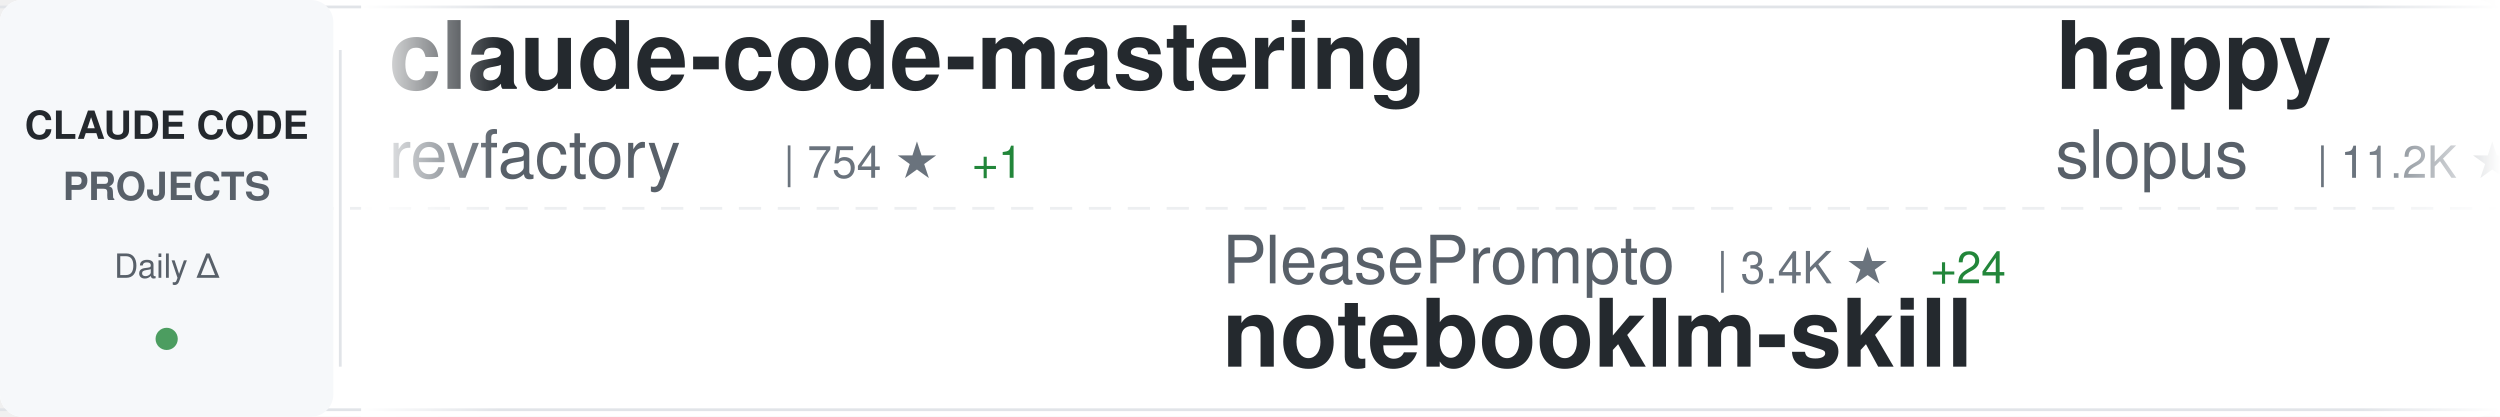
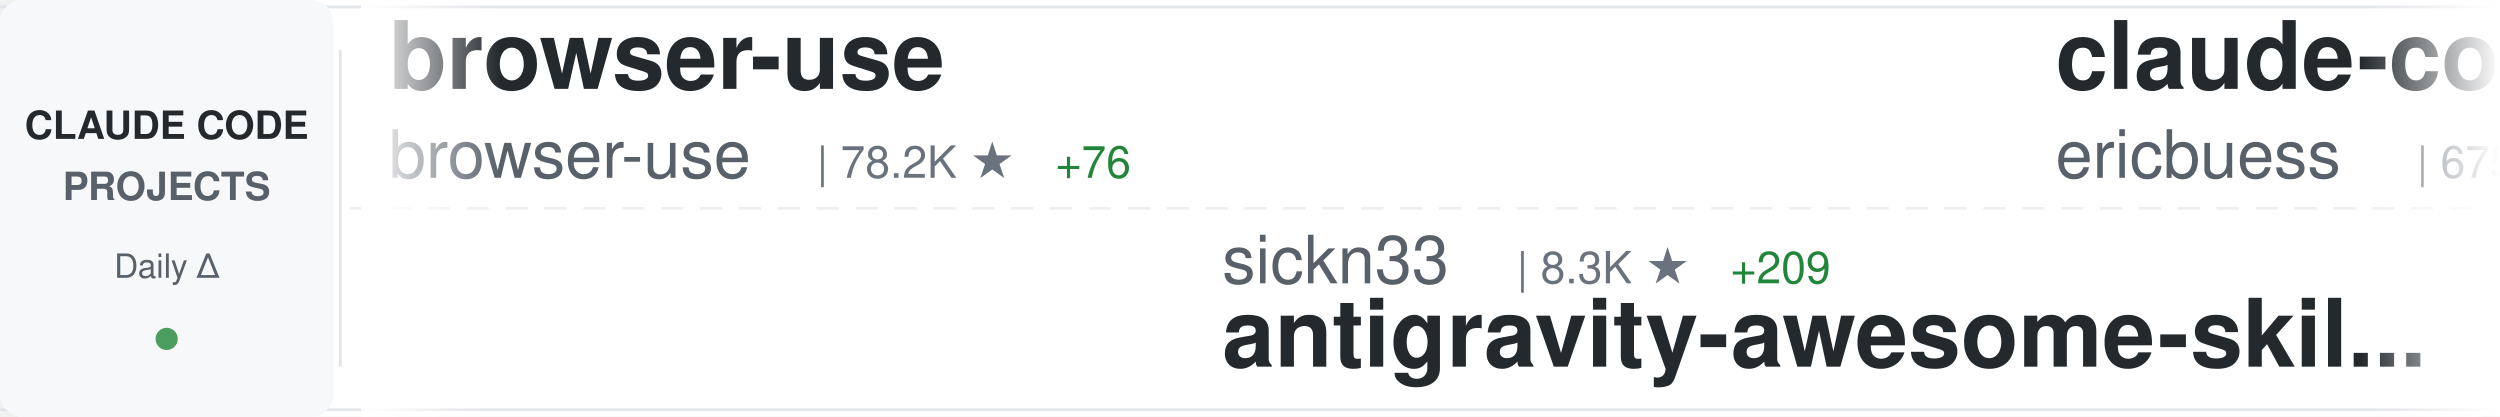
<svg xmlns="http://www.w3.org/2000/svg" width="900" height="150">
  <defs>
    <linearGradient id="awesomeLeftFade" x1="0%" y1="0%" x2="100%" y2="0%">
      <stop offset="0%" style="stop-color:#ffffff;stop-opacity:1" />
      <stop offset="100%" style="stop-color:#ffffff;stop-opacity:0" />
    </linearGradient>
    <linearGradient id="awesomeRightFade" x1="0%" y1="0%" x2="100%" y2="0%">
      <stop offset="0%" style="stop-color:#ffffff;stop-opacity:0" />
      <stop offset="100%" style="stop-color:#ffffff;stop-opacity:1" />
    </linearGradient>
  </defs>
  <rect width="900" height="150" fill="#ffffff" rx="8" />
  <rect x="0" y="2" width="900" height="1" fill="#e1e4e8" />
  <rect x="0" y="147" width="900" height="1" fill="#e1e4e8" />
  <line x1="0" y1="75" x2="900" y2="75" stroke="#e1e4e8" stroke-width="1" stroke-dasharray="8 6" opacity="0.6" />
  <rect x="0" y="0" width="120" height="150" fill="#f6f8fa" rx="8" />
  <text x="60" y="50" font-family="-apple-system, BlinkMacSystemFont, 'Segoe UI', Helvetica, Arial, sans-serif" font-size="14" font-weight="600" fill="#24292e" text-anchor="middle">CLAUDE CODE</text>
  <text x="60" y="72" font-family="-apple-system, BlinkMacSystemFont, 'Segoe UI', Helvetica, Arial, sans-serif" font-size="14" font-weight="600" fill="#586069" text-anchor="middle">PROJECTS</text>
  <text x="60" y="100" font-family="-apple-system, BlinkMacSystemFont, 'Segoe UI', Helvetica, Arial, sans-serif" font-size="12" font-weight="500" fill="#586069" text-anchor="middle">Daily Δ</text>
  <circle cx="60" cy="122" r="4" fill="#22863a" opacity="0.8" />
  <rect x="122" y="18" width="1" height="114" fill="#e1e4e8" />
  <clipPath id="awesomeTickerClip">
    <rect x="130" y="0" width="770" height="150" />
  </clipPath>
  <g clip-path="url(#awesomeTickerClip)">
    <g id="awesomeTickerItems">
      <animateTransform attributeName="transform" attributeType="XML" type="translate" from="0 0" to="-3000 0" dur="54s" repeatCount="indefinite" />
      <g transform="translate(0, 0)">
-         <text x="140" y="32" font-family="-apple-system, BlinkMacSystemFont, 'Segoe UI', Helvetica, Arial, sans-serif" font-size="34" font-weight="600" fill="#24292e">claude-code-mastering</text>
-         <text x="140" y="64" font-family="-apple-system, BlinkMacSystemFont, 'Segoe UI', Helvetica, Arial, sans-serif" font-size="24" font-weight="400" fill="#586069">revfactory</text>
-         <text x="282" y="64" font-family="-apple-system, BlinkMacSystemFont, 'Segoe UI', Helvetica, Arial, sans-serif" font-size="16" font-weight="500" fill="#6a737d">| 754 ★</text>
-         <text x="350" y="64" font-family="-apple-system, BlinkMacSystemFont, 'Segoe UI', Helvetica, Arial, sans-serif" font-size="16" font-weight="500" fill="#22863a"> +1</text>
+         <text x="140" y="32" font-family="-apple-system, BlinkMacSystemFont, 'Segoe UI', Helvetica, Arial, sans-serif" font-size="34" font-weight="600" fill="#24292e">browser-use</text>
+         <text x="140" y="64" font-family="-apple-system, BlinkMacSystemFont, 'Segoe UI', Helvetica, Arial, sans-serif" font-size="24" font-weight="400" fill="#586069">browser-use</text>
+         <text x="294" y="64" font-family="-apple-system, BlinkMacSystemFont, 'Segoe UI', Helvetica, Arial, sans-serif" font-size="16" font-weight="500" fill="#6a737d">| 78.2K ★</text>
+         <text x="380" y="64" font-family="-apple-system, BlinkMacSystemFont, 'Segoe UI', Helvetica, Arial, sans-serif" font-size="16" font-weight="500" fill="#22863a"> +76</text>
      </g>
      <g transform="translate(300, 0)">
-         <text x="140" y="102" font-family="-apple-system, BlinkMacSystemFont, 'Segoe UI', Helvetica, Arial, sans-serif" font-size="24" font-weight="400" fill="#586069">PleasePrompto</text>
-         <text x="318" y="102" font-family="-apple-system, BlinkMacSystemFont, 'Segoe UI', Helvetica, Arial, sans-serif" font-size="16" font-weight="500" fill="#6a737d">| 3.4K ★</text>
-         <text x="395" y="102" font-family="-apple-system, BlinkMacSystemFont, 'Segoe UI', Helvetica, Arial, sans-serif" font-size="16" font-weight="500" fill="#22863a"> +24</text>
-         <text x="140" y="132" font-family="-apple-system, BlinkMacSystemFont, 'Segoe UI', Helvetica, Arial, sans-serif" font-size="34" font-weight="600" fill="#24292e">notebooklm-skill</text>
+         <text x="140" y="102" font-family="-apple-system, BlinkMacSystemFont, 'Segoe UI', Helvetica, Arial, sans-serif" font-size="24" font-weight="400" fill="#586069">sickn33</text>
+         <text x="246" y="102" font-family="-apple-system, BlinkMacSystemFont, 'Segoe UI', Helvetica, Arial, sans-serif" font-size="16" font-weight="500" fill="#6a737d">| 8.3K ★</text>
+         <text x="323" y="102" font-family="-apple-system, BlinkMacSystemFont, 'Segoe UI', Helvetica, Arial, sans-serif" font-size="16" font-weight="500" fill="#22863a"> +209</text>
+         <text x="140" y="132" font-family="-apple-system, BlinkMacSystemFont, 'Segoe UI', Helvetica, Arial, sans-serif" font-size="34" font-weight="600" fill="#24292e">antigravity-awesome-skil...</text>
      </g>
      <g transform="translate(600, 0)">
-         <text x="140" y="32" font-family="-apple-system, BlinkMacSystemFont, 'Segoe UI', Helvetica, Arial, sans-serif" font-size="34" font-weight="600" fill="#24292e">happy</text>
-         <text x="140" y="64" font-family="-apple-system, BlinkMacSystemFont, 'Segoe UI', Helvetica, Arial, sans-serif" font-size="24" font-weight="400" fill="#586069">slopus</text>
-         <text x="234" y="64" font-family="-apple-system, BlinkMacSystemFont, 'Segoe UI', Helvetica, Arial, sans-serif" font-size="16" font-weight="500" fill="#6a737d">| 11.2K ★</text>
-         <text x="320" y="64" font-family="-apple-system, BlinkMacSystemFont, 'Segoe UI', Helvetica, Arial, sans-serif" font-size="16" font-weight="500" fill="#22863a"> +219</text>
+         <text x="140" y="32" font-family="-apple-system, BlinkMacSystemFont, 'Segoe UI', Helvetica, Arial, sans-serif" font-size="34" font-weight="600" fill="#24292e">claude-code-docs</text>
+         <text x="140" y="64" font-family="-apple-system, BlinkMacSystemFont, 'Segoe UI', Helvetica, Arial, sans-serif" font-size="24" font-weight="400" fill="#586069">ericbuess</text>
+         <text x="270" y="64" font-family="-apple-system, BlinkMacSystemFont, 'Segoe UI', Helvetica, Arial, sans-serif" font-size="16" font-weight="500" fill="#6a737d">| 675 ★</text>
+         <text x="338" y="64" font-family="-apple-system, BlinkMacSystemFont, 'Segoe UI', Helvetica, Arial, sans-serif" font-size="16" font-weight="500" fill="#22863a"> +3</text>
      </g>
      <g transform="translate(900, 0)">
-         <text x="140" y="102" font-family="-apple-system, BlinkMacSystemFont, 'Segoe UI', Helvetica, Arial, sans-serif" font-size="24" font-weight="400" fill="#586069">eyaltoledano</text>
-         <text x="306" y="102" font-family="-apple-system, BlinkMacSystemFont, 'Segoe UI', Helvetica, Arial, sans-serif" font-size="16" font-weight="500" fill="#6a737d">| 25.4K ★</text>
-         <text x="392" y="102" font-family="-apple-system, BlinkMacSystemFont, 'Segoe UI', Helvetica, Arial, sans-serif" font-size="16" font-weight="500" fill="#22863a"> +22</text>
-         <text x="140" y="132" font-family="-apple-system, BlinkMacSystemFont, 'Segoe UI', Helvetica, Arial, sans-serif" font-size="34" font-weight="600" fill="#24292e">claude-task-master</text>
+         <text x="140" y="102" font-family="-apple-system, BlinkMacSystemFont, 'Segoe UI', Helvetica, Arial, sans-serif" font-size="24" font-weight="400" fill="#586069">Yeachan-Heo</text>
+         <text x="294" y="102" font-family="-apple-system, BlinkMacSystemFont, 'Segoe UI', Helvetica, Arial, sans-serif" font-size="16" font-weight="500" fill="#6a737d">| 5.8K ★</text>
+         <text x="371" y="102" font-family="-apple-system, BlinkMacSystemFont, 'Segoe UI', Helvetica, Arial, sans-serif" font-size="16" font-weight="500" fill="#22863a"> +165</text>
+         <text x="140" y="132" font-family="-apple-system, BlinkMacSystemFont, 'Segoe UI', Helvetica, Arial, sans-serif" font-size="34" font-weight="600" fill="#24292e">oh-my-claudecode</text>
      </g>
      <g transform="translate(1200, 0)">
-         <text x="140" y="32" font-family="-apple-system, BlinkMacSystemFont, 'Segoe UI', Helvetica, Arial, sans-serif" font-size="34" font-weight="600" fill="#24292e">claude-code-cheat-sheet</text>
-         <text x="140" y="64" font-family="-apple-system, BlinkMacSystemFont, 'Segoe UI', Helvetica, Arial, sans-serif" font-size="24" font-weight="400" fill="#586069">Njengah</text>
-         <text x="246" y="64" font-family="-apple-system, BlinkMacSystemFont, 'Segoe UI', Helvetica, Arial, sans-serif" font-size="16" font-weight="500" fill="#6a737d">| 1.3K ★</text>
-         <text x="323" y="64" font-family="-apple-system, BlinkMacSystemFont, 'Segoe UI', Helvetica, Arial, sans-serif" font-size="16" font-weight="500" fill="#22863a"> +3</text>
+         <text x="140" y="32" font-family="-apple-system, BlinkMacSystemFont, 'Segoe UI', Helvetica, Arial, sans-serif" font-size="34" font-weight="600" fill="#24292e">claude-code-sub-agents</text>
+         <text x="140" y="64" font-family="-apple-system, BlinkMacSystemFont, 'Segoe UI', Helvetica, Arial, sans-serif" font-size="24" font-weight="400" fill="#586069">lst97</text>
+         <text x="222" y="64" font-family="-apple-system, BlinkMacSystemFont, 'Segoe UI', Helvetica, Arial, sans-serif" font-size="16" font-weight="500" fill="#6a737d">| 1.4K ★</text>
+         <text x="299" y="64" font-family="-apple-system, BlinkMacSystemFont, 'Segoe UI', Helvetica, Arial, sans-serif" font-size="16" font-weight="500" fill="#22863a"> +4</text>
      </g>
      <g transform="translate(1500, 0)">
-         <text x="140" y="102" font-family="-apple-system, BlinkMacSystemFont, 'Segoe UI', Helvetica, Arial, sans-serif" font-size="24" font-weight="400" fill="#586069">affaan-m</text>
-         <text x="258" y="102" font-family="-apple-system, BlinkMacSystemFont, 'Segoe UI', Helvetica, Arial, sans-serif" font-size="16" font-weight="500" fill="#6a737d">| 43.5K ★</text>
-         <text x="344" y="102" font-family="-apple-system, BlinkMacSystemFont, 'Segoe UI', Helvetica, Arial, sans-serif" font-size="16" font-weight="500" fill="#22863a"> +580</text>
-         <text x="140" y="132" font-family="-apple-system, BlinkMacSystemFont, 'Segoe UI', Helvetica, Arial, sans-serif" font-size="34" font-weight="600" fill="#24292e">everything-claude-code</text>
+         <text x="140" y="102" font-family="-apple-system, BlinkMacSystemFont, 'Segoe UI', Helvetica, Arial, sans-serif" font-size="24" font-weight="400" fill="#586069">ykdojo</text>
+         <text x="234" y="102" font-family="-apple-system, BlinkMacSystemFont, 'Segoe UI', Helvetica, Arial, sans-serif" font-size="16" font-weight="500" fill="#6a737d">| 2.5K ★</text>
+         <text x="311" y="102" font-family="-apple-system, BlinkMacSystemFont, 'Segoe UI', Helvetica, Arial, sans-serif" font-size="16" font-weight="500" fill="#22863a"> +199</text>
+         <text x="140" y="132" font-family="-apple-system, BlinkMacSystemFont, 'Segoe UI', Helvetica, Arial, sans-serif" font-size="34" font-weight="600" fill="#24292e">claude-code-tips</text>
      </g>
      <g transform="translate(1800, 0)">
-         <text x="140" y="32" font-family="-apple-system, BlinkMacSystemFont, 'Segoe UI', Helvetica, Arial, sans-serif" font-size="34" font-weight="600" fill="#24292e">vibe-coding</text>
-         <text x="140" y="64" font-family="-apple-system, BlinkMacSystemFont, 'Segoe UI', Helvetica, Arial, sans-serif" font-size="24" font-weight="400" fill="#586069">EnzeD</text>
-         <text x="222" y="64" font-family="-apple-system, BlinkMacSystemFont, 'Segoe UI', Helvetica, Arial, sans-serif" font-size="16" font-weight="500" fill="#6a737d">| 3.9K ★</text>
-         <text x="299" y="64" font-family="-apple-system, BlinkMacSystemFont, 'Segoe UI', Helvetica, Arial, sans-serif" font-size="16" font-weight="500" fill="#22863a"> +6</text>
+         <text x="140" y="32" font-family="-apple-system, BlinkMacSystemFont, 'Segoe UI', Helvetica, Arial, sans-serif" font-size="34" font-weight="600" fill="#24292e">claude-code-proxy</text>
+         <text x="140" y="64" font-family="-apple-system, BlinkMacSystemFont, 'Segoe UI', Helvetica, Arial, sans-serif" font-size="24" font-weight="400" fill="#586069">fuergaosi233</text>
+         <text x="306" y="64" font-family="-apple-system, BlinkMacSystemFont, 'Segoe UI', Helvetica, Arial, sans-serif" font-size="16" font-weight="500" fill="#6a737d">| 2.0K ★</text>
+         <text x="383" y="64" font-family="-apple-system, BlinkMacSystemFont, 'Segoe UI', Helvetica, Arial, sans-serif" font-size="16" font-weight="500" fill="#22863a"> +8</text>
      </g>
      <g transform="translate(2100, 0)">
-         <text x="140" y="102" font-family="-apple-system, BlinkMacSystemFont, 'Segoe UI', Helvetica, Arial, sans-serif" font-size="24" font-weight="400" fill="#586069">farion1231</text>
-         <text x="282" y="102" font-family="-apple-system, BlinkMacSystemFont, 'Segoe UI', Helvetica, Arial, sans-serif" font-size="16" font-weight="500" fill="#6a737d">| 17.3K ★</text>
-         <text x="368" y="102" font-family="-apple-system, BlinkMacSystemFont, 'Segoe UI', Helvetica, Arial, sans-serif" font-size="16" font-weight="500" fill="#22863a"> +226</text>
-         <text x="140" y="132" font-family="-apple-system, BlinkMacSystemFont, 'Segoe UI', Helvetica, Arial, sans-serif" font-size="34" font-weight="600" fill="#24292e">cc-switch</text>
+         <text x="140" y="102" font-family="-apple-system, BlinkMacSystemFont, 'Segoe UI', Helvetica, Arial, sans-serif" font-size="24" font-weight="400" fill="#586069">Cranot</text>
+         <text x="234" y="102" font-family="-apple-system, BlinkMacSystemFont, 'Segoe UI', Helvetica, Arial, sans-serif" font-size="16" font-weight="500" fill="#6a737d">| 2.3K ★</text>
+         <text x="311" y="102" font-family="-apple-system, BlinkMacSystemFont, 'Segoe UI', Helvetica, Arial, sans-serif" font-size="16" font-weight="500" fill="#22863a"> +2</text>
+         <text x="140" y="132" font-family="-apple-system, BlinkMacSystemFont, 'Segoe UI', Helvetica, Arial, sans-serif" font-size="34" font-weight="600" fill="#24292e">claude-code-guide</text>
      </g>
      <g transform="translate(2400, 0)">
-         <text x="140" y="32" font-family="-apple-system, BlinkMacSystemFont, 'Segoe UI', Helvetica, Arial, sans-serif" font-size="34" font-weight="600" fill="#24292e">claude-code</text>
-         <text x="140" y="64" font-family="-apple-system, BlinkMacSystemFont, 'Segoe UI', Helvetica, Arial, sans-serif" font-size="24" font-weight="400" fill="#586069">laravel</text>
-         <text x="246" y="64" font-family="-apple-system, BlinkMacSystemFont, 'Segoe UI', Helvetica, Arial, sans-serif" font-size="16" font-weight="500" fill="#6a737d">| 488 ★</text>
-         <text x="314" y="64" font-family="-apple-system, BlinkMacSystemFont, 'Segoe UI', Helvetica, Arial, sans-serif" font-size="16" font-weight="500" fill="#22863a"> +4</text>
+         <text x="140" y="32" font-family="-apple-system, BlinkMacSystemFont, 'Segoe UI', Helvetica, Arial, sans-serif" font-size="34" font-weight="600" fill="#24292e">claude-code-router</text>
+         <text x="140" y="64" font-family="-apple-system, BlinkMacSystemFont, 'Segoe UI', Helvetica, Arial, sans-serif" font-size="24" font-weight="400" fill="#586069">musistudio</text>
+         <text x="282" y="64" font-family="-apple-system, BlinkMacSystemFont, 'Segoe UI', Helvetica, Arial, sans-serif" font-size="16" font-weight="500" fill="#6a737d">| 27.6K ★</text>
+         <text x="368" y="64" font-family="-apple-system, BlinkMacSystemFont, 'Segoe UI', Helvetica, Arial, sans-serif" font-size="16" font-weight="500" fill="#22863a"> +77</text>
      </g>
      <g transform="translate(2700, 0)">
-         <text x="140" y="102" font-family="-apple-system, BlinkMacSystemFont, 'Segoe UI', Helvetica, Arial, sans-serif" font-size="24" font-weight="400" fill="#586069">andrepimenta</text>
-         <text x="306" y="102" font-family="-apple-system, BlinkMacSystemFont, 'Segoe UI', Helvetica, Arial, sans-serif" font-size="16" font-weight="500" fill="#6a737d">| 990 ★</text>
-         <text x="374" y="102" font-family="-apple-system, BlinkMacSystemFont, 'Segoe UI', Helvetica, Arial, sans-serif" font-size="16" font-weight="500" fill="#22863a"> +2</text>
-         <text x="140" y="132" font-family="-apple-system, BlinkMacSystemFont, 'Segoe UI', Helvetica, Arial, sans-serif" font-size="34" font-weight="600" fill="#24292e">claude-code-chat</text>
+         <text x="140" y="102" font-family="-apple-system, BlinkMacSystemFont, 'Segoe UI', Helvetica, Arial, sans-serif" font-size="24" font-weight="400" fill="#586069">ghuntley</text>
+         <text x="258" y="102" font-family="-apple-system, BlinkMacSystemFont, 'Segoe UI', Helvetica, Arial, sans-serif" font-size="16" font-weight="500" fill="#6a737d">| 832 ★</text>
+         <text x="326" y="102" font-family="-apple-system, BlinkMacSystemFont, 'Segoe UI', Helvetica, Arial, sans-serif" font-size="16" font-weight="500" fill="#22863a"> +1</text>
+         <text x="140" y="132" font-family="-apple-system, BlinkMacSystemFont, 'Segoe UI', Helvetica, Arial, sans-serif" font-size="34" font-weight="600" fill="#24292e">claude-code-source-code-...</text>
      </g>
      <g transform="translate(3000, 0)">
-         <text x="140" y="32" font-family="-apple-system, BlinkMacSystemFont, 'Segoe UI', Helvetica, Arial, sans-serif" font-size="34" font-weight="600" fill="#24292e">claude-code-mastering</text>
-         <text x="140" y="64" font-family="-apple-system, BlinkMacSystemFont, 'Segoe UI', Helvetica, Arial, sans-serif" font-size="24" font-weight="400" fill="#586069">revfactory</text>
-         <text x="282" y="64" font-family="-apple-system, BlinkMacSystemFont, 'Segoe UI', Helvetica, Arial, sans-serif" font-size="16" font-weight="500" fill="#6a737d">| 754 ★</text>
-         <text x="350" y="64" font-family="-apple-system, BlinkMacSystemFont, 'Segoe UI', Helvetica, Arial, sans-serif" font-size="16" font-weight="500" fill="#22863a"> +1</text>
+         <text x="140" y="32" font-family="-apple-system, BlinkMacSystemFont, 'Segoe UI', Helvetica, Arial, sans-serif" font-size="34" font-weight="600" fill="#24292e">browser-use</text>
+         <text x="140" y="64" font-family="-apple-system, BlinkMacSystemFont, 'Segoe UI', Helvetica, Arial, sans-serif" font-size="24" font-weight="400" fill="#586069">browser-use</text>
+         <text x="294" y="64" font-family="-apple-system, BlinkMacSystemFont, 'Segoe UI', Helvetica, Arial, sans-serif" font-size="16" font-weight="500" fill="#6a737d">| 78.2K ★</text>
+         <text x="380" y="64" font-family="-apple-system, BlinkMacSystemFont, 'Segoe UI', Helvetica, Arial, sans-serif" font-size="16" font-weight="500" fill="#22863a"> +76</text>
      </g>
      <g transform="translate(3300, 0)">
-         <text x="140" y="102" font-family="-apple-system, BlinkMacSystemFont, 'Segoe UI', Helvetica, Arial, sans-serif" font-size="24" font-weight="400" fill="#586069">PleasePrompto</text>
-         <text x="318" y="102" font-family="-apple-system, BlinkMacSystemFont, 'Segoe UI', Helvetica, Arial, sans-serif" font-size="16" font-weight="500" fill="#6a737d">| 3.4K ★</text>
-         <text x="395" y="102" font-family="-apple-system, BlinkMacSystemFont, 'Segoe UI', Helvetica, Arial, sans-serif" font-size="16" font-weight="500" fill="#22863a"> +24</text>
-         <text x="140" y="132" font-family="-apple-system, BlinkMacSystemFont, 'Segoe UI', Helvetica, Arial, sans-serif" font-size="34" font-weight="600" fill="#24292e">notebooklm-skill</text>
+         <text x="140" y="102" font-family="-apple-system, BlinkMacSystemFont, 'Segoe UI', Helvetica, Arial, sans-serif" font-size="24" font-weight="400" fill="#586069">sickn33</text>
+         <text x="246" y="102" font-family="-apple-system, BlinkMacSystemFont, 'Segoe UI', Helvetica, Arial, sans-serif" font-size="16" font-weight="500" fill="#6a737d">| 8.3K ★</text>
+         <text x="323" y="102" font-family="-apple-system, BlinkMacSystemFont, 'Segoe UI', Helvetica, Arial, sans-serif" font-size="16" font-weight="500" fill="#22863a"> +209</text>
+         <text x="140" y="132" font-family="-apple-system, BlinkMacSystemFont, 'Segoe UI', Helvetica, Arial, sans-serif" font-size="34" font-weight="600" fill="#24292e">antigravity-awesome-skil...</text>
      </g>
      <g transform="translate(3600, 0)">
-         <text x="140" y="32" font-family="-apple-system, BlinkMacSystemFont, 'Segoe UI', Helvetica, Arial, sans-serif" font-size="34" font-weight="600" fill="#24292e">happy</text>
-         <text x="140" y="64" font-family="-apple-system, BlinkMacSystemFont, 'Segoe UI', Helvetica, Arial, sans-serif" font-size="24" font-weight="400" fill="#586069">slopus</text>
-         <text x="234" y="64" font-family="-apple-system, BlinkMacSystemFont, 'Segoe UI', Helvetica, Arial, sans-serif" font-size="16" font-weight="500" fill="#6a737d">| 11.2K ★</text>
-         <text x="320" y="64" font-family="-apple-system, BlinkMacSystemFont, 'Segoe UI', Helvetica, Arial, sans-serif" font-size="16" font-weight="500" fill="#22863a"> +219</text>
+         <text x="140" y="32" font-family="-apple-system, BlinkMacSystemFont, 'Segoe UI', Helvetica, Arial, sans-serif" font-size="34" font-weight="600" fill="#24292e">claude-code-docs</text>
+         <text x="140" y="64" font-family="-apple-system, BlinkMacSystemFont, 'Segoe UI', Helvetica, Arial, sans-serif" font-size="24" font-weight="400" fill="#586069">ericbuess</text>
+         <text x="270" y="64" font-family="-apple-system, BlinkMacSystemFont, 'Segoe UI', Helvetica, Arial, sans-serif" font-size="16" font-weight="500" fill="#6a737d">| 675 ★</text>
+         <text x="338" y="64" font-family="-apple-system, BlinkMacSystemFont, 'Segoe UI', Helvetica, Arial, sans-serif" font-size="16" font-weight="500" fill="#22863a"> +3</text>
      </g>
      <g transform="translate(3900, 0)">
-         <text x="140" y="102" font-family="-apple-system, BlinkMacSystemFont, 'Segoe UI', Helvetica, Arial, sans-serif" font-size="24" font-weight="400" fill="#586069">eyaltoledano</text>
-         <text x="306" y="102" font-family="-apple-system, BlinkMacSystemFont, 'Segoe UI', Helvetica, Arial, sans-serif" font-size="16" font-weight="500" fill="#6a737d">| 25.4K ★</text>
-         <text x="392" y="102" font-family="-apple-system, BlinkMacSystemFont, 'Segoe UI', Helvetica, Arial, sans-serif" font-size="16" font-weight="500" fill="#22863a"> +22</text>
-         <text x="140" y="132" font-family="-apple-system, BlinkMacSystemFont, 'Segoe UI', Helvetica, Arial, sans-serif" font-size="34" font-weight="600" fill="#24292e">claude-task-master</text>
+         <text x="140" y="102" font-family="-apple-system, BlinkMacSystemFont, 'Segoe UI', Helvetica, Arial, sans-serif" font-size="24" font-weight="400" fill="#586069">Yeachan-Heo</text>
+         <text x="294" y="102" font-family="-apple-system, BlinkMacSystemFont, 'Segoe UI', Helvetica, Arial, sans-serif" font-size="16" font-weight="500" fill="#6a737d">| 5.8K ★</text>
+         <text x="371" y="102" font-family="-apple-system, BlinkMacSystemFont, 'Segoe UI', Helvetica, Arial, sans-serif" font-size="16" font-weight="500" fill="#22863a"> +165</text>
+         <text x="140" y="132" font-family="-apple-system, BlinkMacSystemFont, 'Segoe UI', Helvetica, Arial, sans-serif" font-size="34" font-weight="600" fill="#24292e">oh-my-claudecode</text>
      </g>
    </g>
  </g>
  <rect x="130" y="0" width="50" height="150" fill="url(#awesomeLeftFade)" />
  <rect x="850" y="0" width="50" height="150" fill="url(#awesomeRightFade)" />
</svg>
